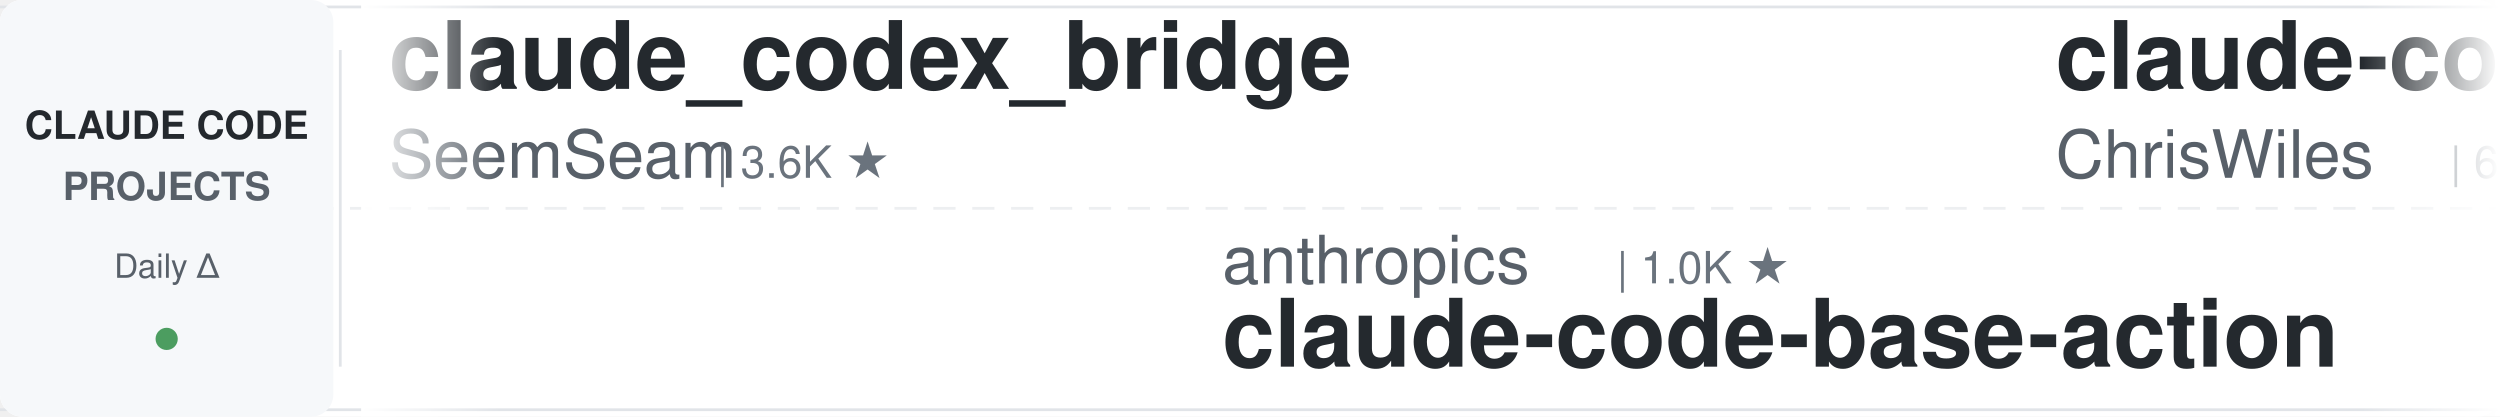
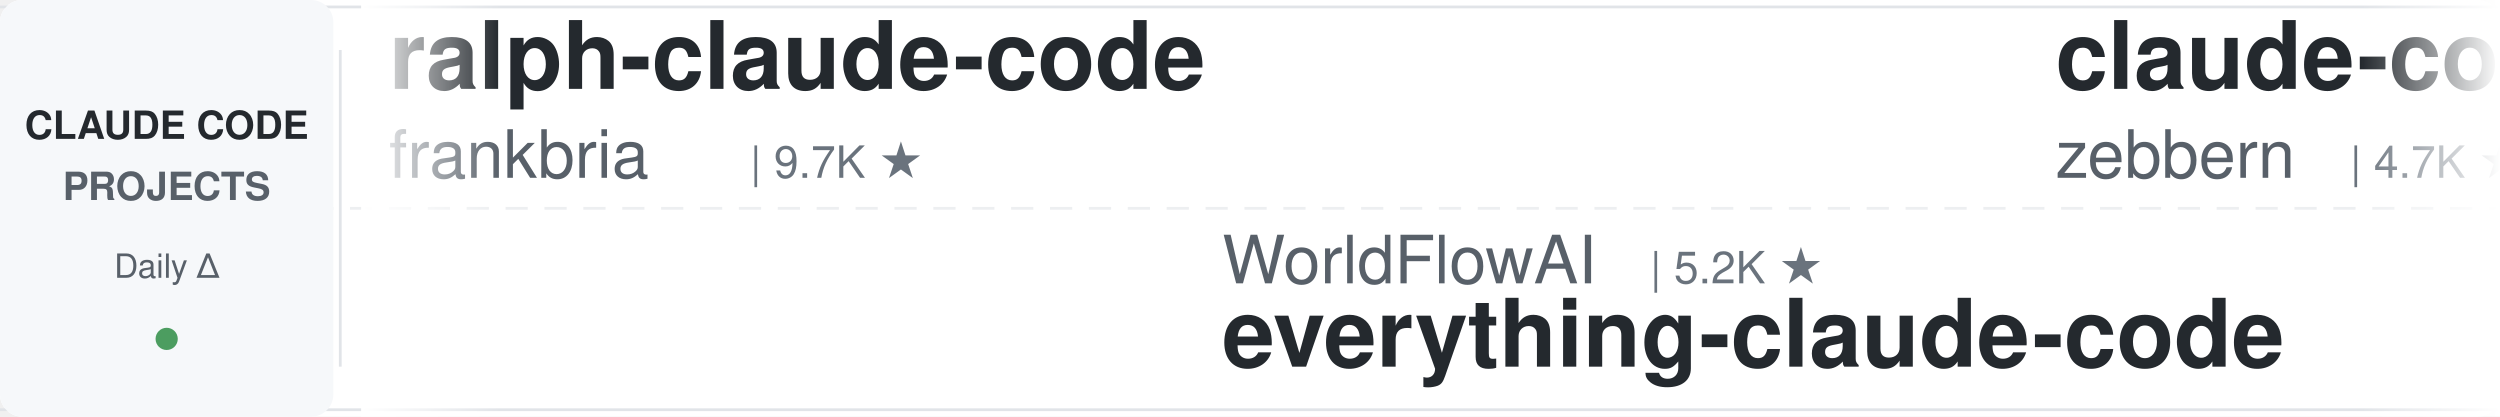
<svg xmlns="http://www.w3.org/2000/svg" width="900" height="150">
  <defs>
    <linearGradient id="leftFade" x1="0%" y1="0%" x2="100%" y2="0%">
      <stop offset="0%" style="stop-color:#ffffff;stop-opacity:1" />
      <stop offset="100%" style="stop-color:#ffffff;stop-opacity:0" />
    </linearGradient>
    <linearGradient id="rightFade" x1="0%" y1="0%" x2="100%" y2="0%">
      <stop offset="0%" style="stop-color:#ffffff;stop-opacity:0" />
      <stop offset="100%" style="stop-color:#ffffff;stop-opacity:1" />
    </linearGradient>
  </defs>
  <rect width="900" height="150" fill="#ffffff" rx="8" />
  <rect x="0" y="2" width="900" height="1" fill="#e1e4e8" />
  <rect x="0" y="147" width="900" height="1" fill="#e1e4e8" />
  <line x1="0" y1="75" x2="900" y2="75" stroke="#e1e4e8" stroke-width="1" stroke-dasharray="8 6" opacity="0.6" />
  <rect x="0" y="0" width="120" height="150" fill="#f6f8fa" rx="8" />
  <text x="60" y="50" font-family="-apple-system, BlinkMacSystemFont, 'Segoe UI', Helvetica, Arial, sans-serif" font-size="14" font-weight="600" fill="#24292e" text-anchor="middle">CLAUDE CODE</text>
  <text x="60" y="72" font-family="-apple-system, BlinkMacSystemFont, 'Segoe UI', Helvetica, Arial, sans-serif" font-size="14" font-weight="600" fill="#586069" text-anchor="middle">PROJECTS</text>
  <text x="60" y="100" font-family="-apple-system, BlinkMacSystemFont, 'Segoe UI', Helvetica, Arial, sans-serif" font-size="12" font-weight="500" fill="#586069" text-anchor="middle">Daily Δ</text>
  <circle cx="60" cy="122" r="4" fill="#22863a" opacity="0.8" />
  <rect x="122" y="18" width="1" height="114" fill="#e1e4e8" />
  <clipPath id="tickerClip">
    <rect x="130" y="0" width="770" height="150" />
  </clipPath>
  <g clip-path="url(#tickerClip)">
    <g id="tickerItems">
      <animateTransform attributeName="transform" attributeType="XML" type="translate" from="0 0" to="-3000 0" dur="54s" repeatCount="indefinite" />
      <g transform="translate(0, 0)">
-         <text x="140" y="32" font-family="-apple-system, BlinkMacSystemFont, 'Segoe UI', Helvetica, Arial, sans-serif" font-size="34" font-weight="600" fill="#24292e">claude_codex_bridge</text>
-         <text x="140" y="64" font-family="-apple-system, BlinkMacSystemFont, 'Segoe UI', Helvetica, Arial, sans-serif" font-size="24" font-weight="400" fill="#586069">SeemSeam</text>
-         <text x="258" y="64" font-family="-apple-system, BlinkMacSystemFont, 'Segoe UI', Helvetica, Arial, sans-serif" font-size="16" font-weight="500" fill="#6a737d">| 3.6K ★</text>
+         <text x="140" y="32" font-family="-apple-system, BlinkMacSystemFont, 'Segoe UI', Helvetica, Arial, sans-serif" font-size="34" font-weight="600" fill="#24292e">ralph-claude-code</text>
+         <text x="140" y="64" font-family="-apple-system, BlinkMacSystemFont, 'Segoe UI', Helvetica, Arial, sans-serif" font-size="24" font-weight="400" fill="#586069">frankbria</text>
+         <text x="270" y="64" font-family="-apple-system, BlinkMacSystemFont, 'Segoe UI', Helvetica, Arial, sans-serif" font-size="16" font-weight="500" fill="#6a737d">| 9.7K ★</text>
      </g>
      <g transform="translate(300, 0)">
-         <text x="140" y="102" font-family="-apple-system, BlinkMacSystemFont, 'Segoe UI', Helvetica, Arial, sans-serif" font-size="24" font-weight="400" fill="#586069">anthropics</text>
-         <text x="282" y="102" font-family="-apple-system, BlinkMacSystemFont, 'Segoe UI', Helvetica, Arial, sans-serif" font-size="16" font-weight="500" fill="#6a737d">| 1.0K ★</text>
-         <text x="140" y="132" font-family="-apple-system, BlinkMacSystemFont, 'Segoe UI', Helvetica, Arial, sans-serif" font-size="34" font-weight="600" fill="#24292e">claude-code-base-action</text>
+         <text x="140" y="102" font-family="-apple-system, BlinkMacSystemFont, 'Segoe UI', Helvetica, Arial, sans-serif" font-size="24" font-weight="400" fill="#586069">WorldFlowAI</text>
+         <text x="294" y="102" font-family="-apple-system, BlinkMacSystemFont, 'Segoe UI', Helvetica, Arial, sans-serif" font-size="16" font-weight="500" fill="#6a737d">| 5.2K ★</text>
+         <text x="140" y="132" font-family="-apple-system, BlinkMacSystemFont, 'Segoe UI', Helvetica, Arial, sans-serif" font-size="34" font-weight="600" fill="#24292e">everything-claude-code</text>
      </g>
      <g transform="translate(600, 0)">
-         <text x="140" y="32" font-family="-apple-system, BlinkMacSystemFont, 'Segoe UI', Helvetica, Arial, sans-serif" font-size="34" font-weight="600" fill="#24292e">claude-code-showcase</text>
-         <text x="140" y="64" font-family="-apple-system, BlinkMacSystemFont, 'Segoe UI', Helvetica, Arial, sans-serif" font-size="24" font-weight="400" fill="#586069">ChrisWiles</text>
-         <text x="282" y="64" font-family="-apple-system, BlinkMacSystemFont, 'Segoe UI', Helvetica, Arial, sans-serif" font-size="16" font-weight="500" fill="#6a737d">| 6.1K ★</text>
+         <text x="140" y="32" font-family="-apple-system, BlinkMacSystemFont, 'Segoe UI', Helvetica, Arial, sans-serif" font-size="34" font-weight="600" fill="#24292e">claude-code-guide</text>
+         <text x="140" y="64" font-family="-apple-system, BlinkMacSystemFont, 'Segoe UI', Helvetica, Arial, sans-serif" font-size="24" font-weight="400" fill="#586069">zebbern</text>
+         <text x="246" y="64" font-family="-apple-system, BlinkMacSystemFont, 'Segoe UI', Helvetica, Arial, sans-serif" font-size="16" font-weight="500" fill="#6a737d">| 4.7K ★</text>
      </g>
      <g transform="translate(900, 0)">
-         <text x="140" y="102" font-family="-apple-system, BlinkMacSystemFont, 'Segoe UI', Helvetica, Arial, sans-serif" font-size="24" font-weight="400" fill="#586069">daymade</text>
-         <text x="246" y="102" font-family="-apple-system, BlinkMacSystemFont, 'Segoe UI', Helvetica, Arial, sans-serif" font-size="16" font-weight="500" fill="#6a737d">| 1.5K ★</text>
-         <text x="140" y="132" font-family="-apple-system, BlinkMacSystemFont, 'Segoe UI', Helvetica, Arial, sans-serif" font-size="34" font-weight="600" fill="#24292e">claude-code-skills</text>
+         <text x="140" y="102" font-family="-apple-system, BlinkMacSystemFont, 'Segoe UI', Helvetica, Arial, sans-serif" font-size="24" font-weight="400" fill="#586069">lintsinghua</text>
+         <text x="294" y="102" font-family="-apple-system, BlinkMacSystemFont, 'Segoe UI', Helvetica, Arial, sans-serif" font-size="16" font-weight="500" fill="#6a737d">| 4.3K ★</text>
+         <text x="140" y="132" font-family="-apple-system, BlinkMacSystemFont, 'Segoe UI', Helvetica, Arial, sans-serif" font-size="34" font-weight="600" fill="#24292e">claude-code-book</text>
      </g>
      <g transform="translate(1200, 0)">
-         <text x="140" y="32" font-family="-apple-system, BlinkMacSystemFont, 'Segoe UI', Helvetica, Arial, sans-serif" font-size="34" font-weight="600" fill="#24292e">awesome-claude-code</text>
-         <text x="140" y="64" font-family="-apple-system, BlinkMacSystemFont, 'Segoe UI', Helvetica, Arial, sans-serif" font-size="24" font-weight="400" fill="#586069">jqueryscript</text>
-         <text x="306" y="64" font-family="-apple-system, BlinkMacSystemFont, 'Segoe UI', Helvetica, Arial, sans-serif" font-size="16" font-weight="500" fill="#6a737d">| 534 ★</text>
+         <text x="140" y="32" font-family="-apple-system, BlinkMacSystemFont, 'Segoe UI', Helvetica, Arial, sans-serif" font-size="34" font-weight="600" fill="#24292e">sc-claude-code-files</text>
+         <text x="140" y="64" font-family="-apple-system, BlinkMacSystemFont, 'Segoe UI', Helvetica, Arial, sans-serif" font-size="24" font-weight="400" fill="#586069">https-deeplearning-ai</text>
+         <text x="414" y="64" font-family="-apple-system, BlinkMacSystemFont, 'Segoe UI', Helvetica, Arial, sans-serif" font-size="16" font-weight="500" fill="#6a737d">| 558 ★</text>
      </g>
      <g transform="translate(1500, 0)">
-         <text x="140" y="102" font-family="-apple-system, BlinkMacSystemFont, 'Segoe UI', Helvetica, Arial, sans-serif" font-size="24" font-weight="400" fill="#586069">Donchitos</text>
-         <text x="270" y="102" font-family="-apple-system, BlinkMacSystemFont, 'Segoe UI', Helvetica, Arial, sans-serif" font-size="16" font-weight="500" fill="#6a737d">| 27.1K ★</text>
-         <text x="140" y="132" font-family="-apple-system, BlinkMacSystemFont, 'Segoe UI', Helvetica, Arial, sans-serif" font-size="34" font-weight="600" fill="#24292e">Claude-Code-Game-Studios</text>
+         <text x="140" y="102" font-family="-apple-system, BlinkMacSystemFont, 'Segoe UI', Helvetica, Arial, sans-serif" font-size="24" font-weight="400" fill="#586069">disler</text>
+         <text x="234" y="102" font-family="-apple-system, BlinkMacSystemFont, 'Segoe UI', Helvetica, Arial, sans-serif" font-size="16" font-weight="500" fill="#6a737d">| 1.7K ★</text>
+         <text x="140" y="132" font-family="-apple-system, BlinkMacSystemFont, 'Segoe UI', Helvetica, Arial, sans-serif" font-size="34" font-weight="600" fill="#24292e">pi-vs-claude-code</text>
      </g>
      <g transform="translate(1800, 0)">
-         <text x="140" y="32" font-family="-apple-system, BlinkMacSystemFont, 'Segoe UI', Helvetica, Arial, sans-serif" font-size="34" font-weight="600" fill="#24292e">claude-code-harness</text>
-         <text x="140" y="64" font-family="-apple-system, BlinkMacSystemFont, 'Segoe UI', Helvetica, Arial, sans-serif" font-size="24" font-weight="400" fill="#586069">Chachamaru127</text>
-         <text x="318" y="64" font-family="-apple-system, BlinkMacSystemFont, 'Segoe UI', Helvetica, Arial, sans-serif" font-size="16" font-weight="500" fill="#6a737d">| 3.2K ★</text>
+         <text x="140" y="32" font-family="-apple-system, BlinkMacSystemFont, 'Segoe UI', Helvetica, Arial, sans-serif" font-size="34" font-weight="600" fill="#24292e">claude-code-source</text>
+         <text x="140" y="64" font-family="-apple-system, BlinkMacSystemFont, 'Segoe UI', Helvetica, Arial, sans-serif" font-size="24" font-weight="400" fill="#586069">JrCx7scC</text>
+         <text x="258" y="64" font-family="-apple-system, BlinkMacSystemFont, 'Segoe UI', Helvetica, Arial, sans-serif" font-size="16" font-weight="500" fill="#6a737d">| 376 ★</text>
      </g>
      <g transform="translate(2100, 0)">
-         <text x="140" y="102" font-family="-apple-system, BlinkMacSystemFont, 'Segoe UI', Helvetica, Arial, sans-serif" font-size="24" font-weight="400" fill="#586069">Alishahryar1</text>
-         <text x="306" y="102" font-family="-apple-system, BlinkMacSystemFont, 'Segoe UI', Helvetica, Arial, sans-serif" font-size="16" font-weight="500" fill="#6a737d">| 62.5K ★</text>
-         <text x="140" y="132" font-family="-apple-system, BlinkMacSystemFont, 'Segoe UI', Helvetica, Arial, sans-serif" font-size="34" font-weight="600" fill="#24292e">free-claude-code</text>
+         <text x="140" y="102" font-family="-apple-system, BlinkMacSystemFont, 'Segoe UI', Helvetica, Arial, sans-serif" font-size="24" font-weight="400" fill="#586069">SeemSeam</text>
+         <text x="258" y="102" font-family="-apple-system, BlinkMacSystemFont, 'Segoe UI', Helvetica, Arial, sans-serif" font-size="16" font-weight="500" fill="#6a737d">| 3.6K ★</text>
+         <text x="140" y="132" font-family="-apple-system, BlinkMacSystemFont, 'Segoe UI', Helvetica, Arial, sans-serif" font-size="34" font-weight="600" fill="#24292e">claude_codex_bridge</text>
      </g>
      <g transform="translate(2400, 0)">
-         <text x="140" y="32" font-family="-apple-system, BlinkMacSystemFont, 'Segoe UI', Helvetica, Arial, sans-serif" font-size="34" font-weight="600" fill="#24292e">claude-code-action</text>
-         <text x="140" y="64" font-family="-apple-system, BlinkMacSystemFont, 'Segoe UI', Helvetica, Arial, sans-serif" font-size="24" font-weight="400" fill="#586069">anthropics</text>
-         <text x="282" y="64" font-family="-apple-system, BlinkMacSystemFont, 'Segoe UI', Helvetica, Arial, sans-serif" font-size="16" font-weight="500" fill="#6a737d">| 9.6K ★</text>
+         <text x="140" y="32" font-family="-apple-system, BlinkMacSystemFont, 'Segoe UI', Helvetica, Arial, sans-serif" font-size="34" font-weight="600" fill="#24292e">claude-code-video-toolki...</text>
+         <text x="140" y="64" font-family="-apple-system, BlinkMacSystemFont, 'Segoe UI', Helvetica, Arial, sans-serif" font-size="24" font-weight="400" fill="#586069">digitalsamba</text>
+         <text x="306" y="64" font-family="-apple-system, BlinkMacSystemFont, 'Segoe UI', Helvetica, Arial, sans-serif" font-size="16" font-weight="500" fill="#6a737d">| 2.3K ★</text>
      </g>
      <g transform="translate(2700, 0)">
-         <text x="140" y="102" font-family="-apple-system, BlinkMacSystemFont, 'Segoe UI', Helvetica, Arial, sans-serif" font-size="24" font-weight="400" fill="#586069">oboard</text>
-         <text x="234" y="102" font-family="-apple-system, BlinkMacSystemFont, 'Segoe UI', Helvetica, Arial, sans-serif" font-size="16" font-weight="500" fill="#6a737d">| 3.3K ★</text>
-         <text x="140" y="132" font-family="-apple-system, BlinkMacSystemFont, 'Segoe UI', Helvetica, Arial, sans-serif" font-size="34" font-weight="600" fill="#24292e">claude-code-rev</text>
+         <text x="140" y="102" font-family="-apple-system, BlinkMacSystemFont, 'Segoe UI', Helvetica, Arial, sans-serif" font-size="24" font-weight="400" fill="#586069">overwirehq</text>
+         <text x="282" y="102" font-family="-apple-system, BlinkMacSystemFont, 'Segoe UI', Helvetica, Arial, sans-serif" font-size="16" font-weight="500" fill="#6a737d">| 2.8K ★</text>
+         <text x="140" y="132" font-family="-apple-system, BlinkMacSystemFont, 'Segoe UI', Helvetica, Arial, sans-serif" font-size="34" font-weight="600" fill="#24292e">claude-code-telegram</text>
      </g>
      <g transform="translate(3000, 0)">
-         <text x="140" y="32" font-family="-apple-system, BlinkMacSystemFont, 'Segoe UI', Helvetica, Arial, sans-serif" font-size="34" font-weight="600" fill="#24292e">claude_codex_bridge</text>
-         <text x="140" y="64" font-family="-apple-system, BlinkMacSystemFont, 'Segoe UI', Helvetica, Arial, sans-serif" font-size="24" font-weight="400" fill="#586069">SeemSeam</text>
-         <text x="258" y="64" font-family="-apple-system, BlinkMacSystemFont, 'Segoe UI', Helvetica, Arial, sans-serif" font-size="16" font-weight="500" fill="#6a737d">| 3.6K ★</text>
+         <text x="140" y="32" font-family="-apple-system, BlinkMacSystemFont, 'Segoe UI', Helvetica, Arial, sans-serif" font-size="34" font-weight="600" fill="#24292e">ralph-claude-code</text>
+         <text x="140" y="64" font-family="-apple-system, BlinkMacSystemFont, 'Segoe UI', Helvetica, Arial, sans-serif" font-size="24" font-weight="400" fill="#586069">frankbria</text>
+         <text x="270" y="64" font-family="-apple-system, BlinkMacSystemFont, 'Segoe UI', Helvetica, Arial, sans-serif" font-size="16" font-weight="500" fill="#6a737d">| 9.7K ★</text>
      </g>
      <g transform="translate(3300, 0)">
-         <text x="140" y="102" font-family="-apple-system, BlinkMacSystemFont, 'Segoe UI', Helvetica, Arial, sans-serif" font-size="24" font-weight="400" fill="#586069">anthropics</text>
-         <text x="282" y="102" font-family="-apple-system, BlinkMacSystemFont, 'Segoe UI', Helvetica, Arial, sans-serif" font-size="16" font-weight="500" fill="#6a737d">| 1.0K ★</text>
-         <text x="140" y="132" font-family="-apple-system, BlinkMacSystemFont, 'Segoe UI', Helvetica, Arial, sans-serif" font-size="34" font-weight="600" fill="#24292e">claude-code-base-action</text>
+         <text x="140" y="102" font-family="-apple-system, BlinkMacSystemFont, 'Segoe UI', Helvetica, Arial, sans-serif" font-size="24" font-weight="400" fill="#586069">WorldFlowAI</text>
+         <text x="294" y="102" font-family="-apple-system, BlinkMacSystemFont, 'Segoe UI', Helvetica, Arial, sans-serif" font-size="16" font-weight="500" fill="#6a737d">| 5.2K ★</text>
+         <text x="140" y="132" font-family="-apple-system, BlinkMacSystemFont, 'Segoe UI', Helvetica, Arial, sans-serif" font-size="34" font-weight="600" fill="#24292e">everything-claude-code</text>
      </g>
      <g transform="translate(3600, 0)">
-         <text x="140" y="32" font-family="-apple-system, BlinkMacSystemFont, 'Segoe UI', Helvetica, Arial, sans-serif" font-size="34" font-weight="600" fill="#24292e">claude-code-showcase</text>
-         <text x="140" y="64" font-family="-apple-system, BlinkMacSystemFont, 'Segoe UI', Helvetica, Arial, sans-serif" font-size="24" font-weight="400" fill="#586069">ChrisWiles</text>
-         <text x="282" y="64" font-family="-apple-system, BlinkMacSystemFont, 'Segoe UI', Helvetica, Arial, sans-serif" font-size="16" font-weight="500" fill="#6a737d">| 6.1K ★</text>
+         <text x="140" y="32" font-family="-apple-system, BlinkMacSystemFont, 'Segoe UI', Helvetica, Arial, sans-serif" font-size="34" font-weight="600" fill="#24292e">claude-code-guide</text>
+         <text x="140" y="64" font-family="-apple-system, BlinkMacSystemFont, 'Segoe UI', Helvetica, Arial, sans-serif" font-size="24" font-weight="400" fill="#586069">zebbern</text>
+         <text x="246" y="64" font-family="-apple-system, BlinkMacSystemFont, 'Segoe UI', Helvetica, Arial, sans-serif" font-size="16" font-weight="500" fill="#6a737d">| 4.7K ★</text>
      </g>
      <g transform="translate(3900, 0)">
-         <text x="140" y="102" font-family="-apple-system, BlinkMacSystemFont, 'Segoe UI', Helvetica, Arial, sans-serif" font-size="24" font-weight="400" fill="#586069">daymade</text>
-         <text x="246" y="102" font-family="-apple-system, BlinkMacSystemFont, 'Segoe UI', Helvetica, Arial, sans-serif" font-size="16" font-weight="500" fill="#6a737d">| 1.5K ★</text>
-         <text x="140" y="132" font-family="-apple-system, BlinkMacSystemFont, 'Segoe UI', Helvetica, Arial, sans-serif" font-size="34" font-weight="600" fill="#24292e">claude-code-skills</text>
+         <text x="140" y="102" font-family="-apple-system, BlinkMacSystemFont, 'Segoe UI', Helvetica, Arial, sans-serif" font-size="24" font-weight="400" fill="#586069">lintsinghua</text>
+         <text x="294" y="102" font-family="-apple-system, BlinkMacSystemFont, 'Segoe UI', Helvetica, Arial, sans-serif" font-size="16" font-weight="500" fill="#6a737d">| 4.3K ★</text>
+         <text x="140" y="132" font-family="-apple-system, BlinkMacSystemFont, 'Segoe UI', Helvetica, Arial, sans-serif" font-size="34" font-weight="600" fill="#24292e">claude-code-book</text>
      </g>
    </g>
  </g>
  <rect x="130" y="0" width="50" height="150" fill="url(#leftFade)" />
  <rect x="850" y="0" width="50" height="150" fill="url(#rightFade)" />
</svg>
